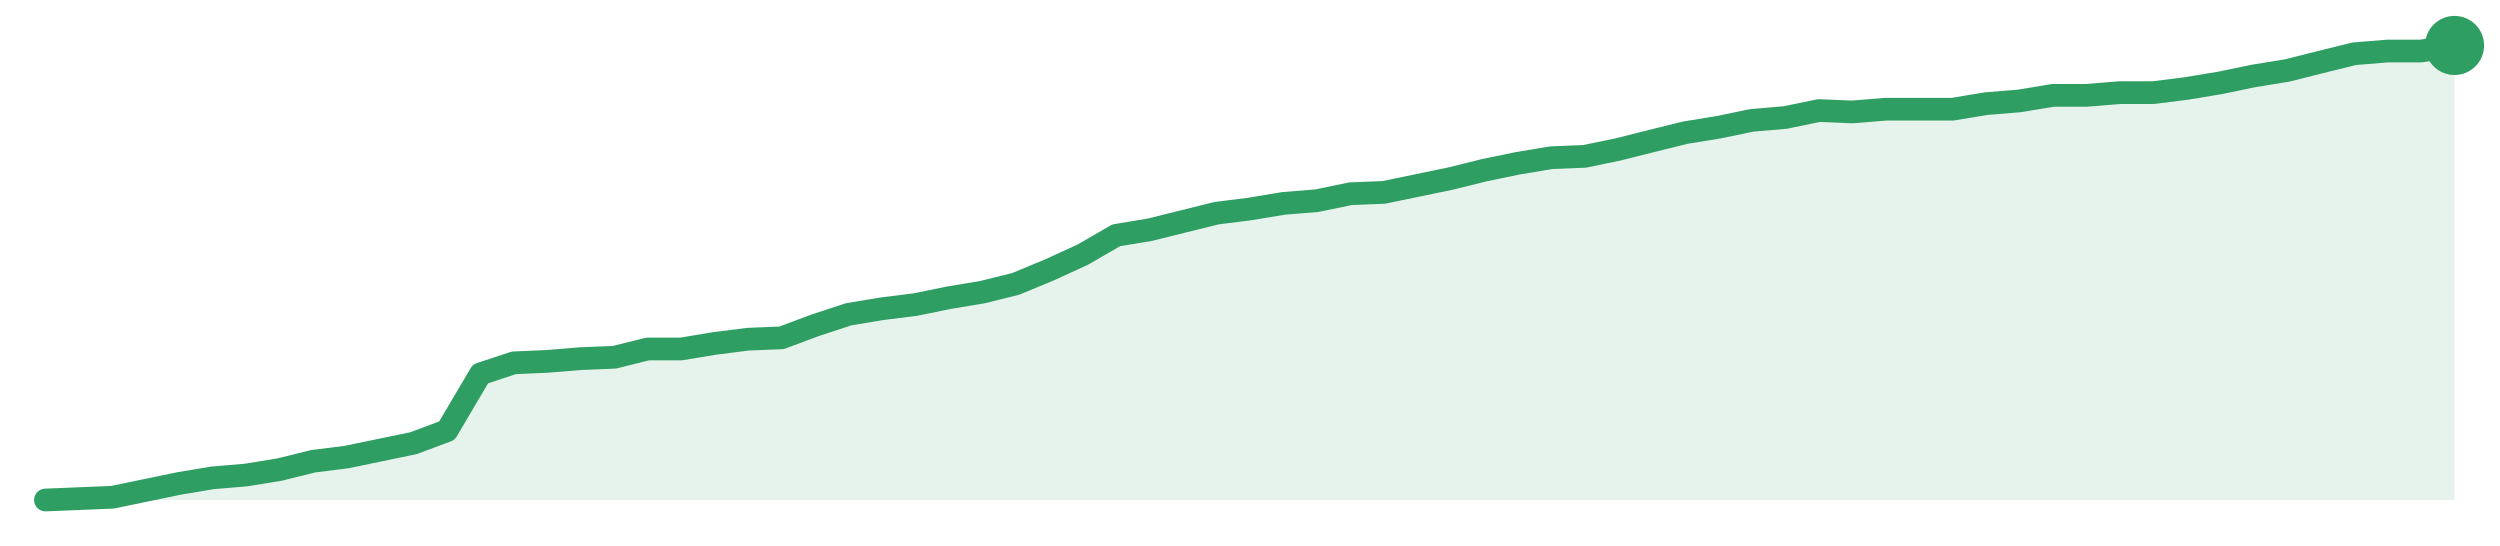
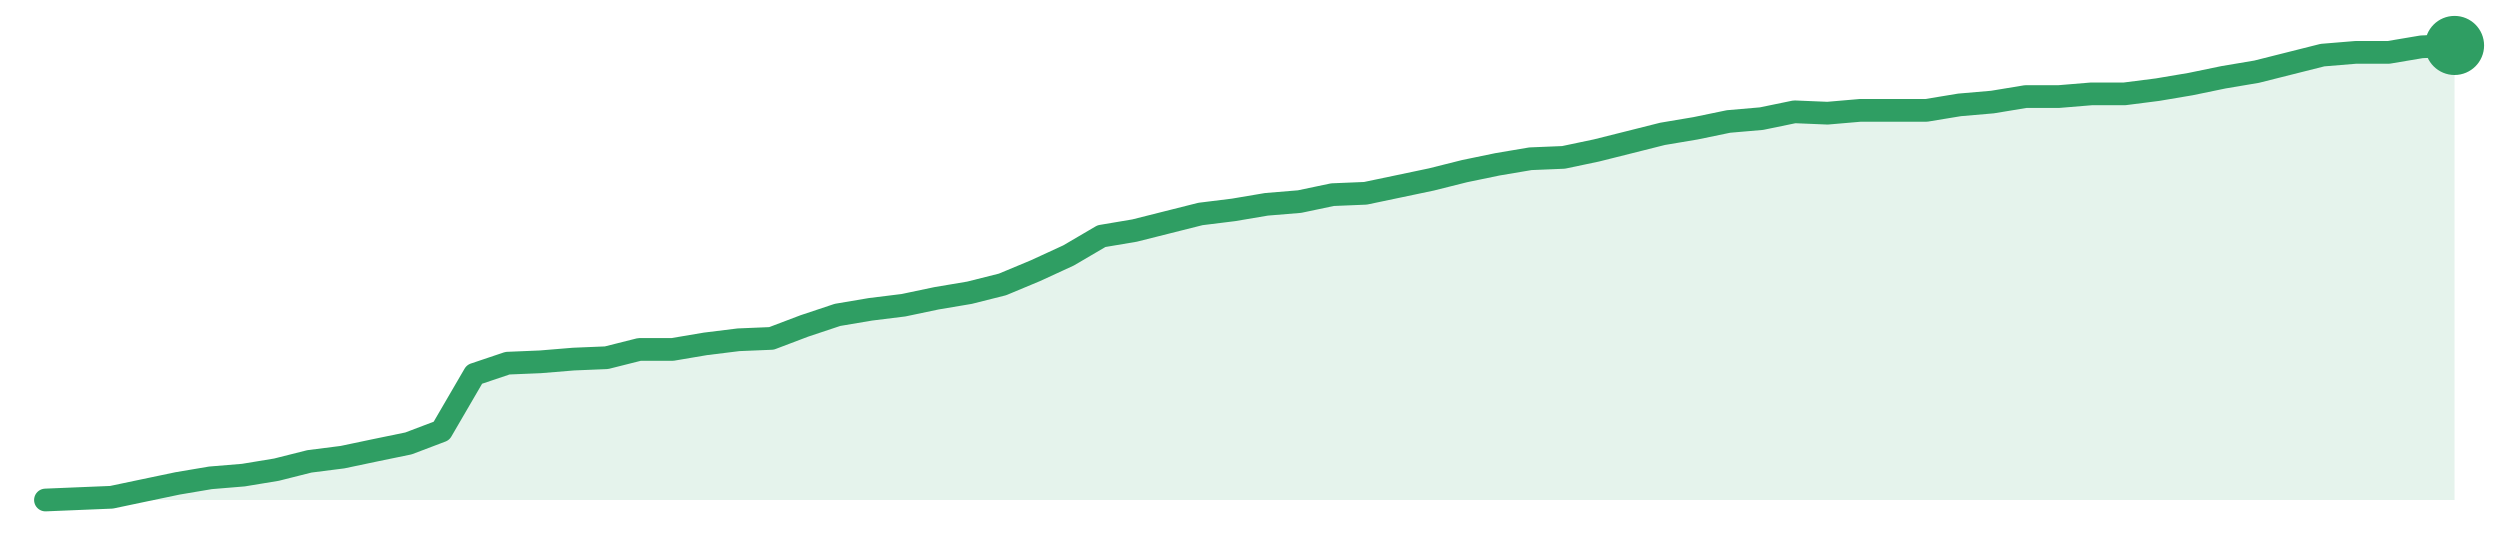
<svg xmlns="http://www.w3.org/2000/svg" width="220" height="48" viewBox="0 0 220 48" role="img" aria-label="trend">
-   <path d="M4.0,44.0 L4.0,44.0 L6.94,43.88 L9.89,43.76 L12.83,43.15 L15.78,42.54 L18.72,42.05 L21.67,41.8 L24.61,41.32 L27.56,40.59 L30.5,40.22 L33.44,39.61 L36.39,39.0 L39.33,37.9 L42.28,32.9 L45.22,31.93 L48.17,31.8 L51.11,31.56 L54.06,31.44 L57.0,30.71 L59.94,30.71 L62.89,30.22 L65.83,29.85 L68.78,29.73 L71.72,28.63 L74.67,27.66 L77.61,27.17 L80.56,26.8 L83.5,26.2 L86.44,25.71 L89.39,24.98 L92.33,23.76 L95.28,22.41 L98.22,20.71 L101.17,20.22 L104.11,19.49 L107.06,18.76 L110.0,18.39 L112.94,17.9 L115.89,17.66 L118.83,17.05 L121.78,16.93 L124.72,16.32 L127.67,15.71 L130.61,14.98 L133.56,14.37 L136.5,13.88 L139.44,13.76 L142.39,13.15 L145.33,12.41 L148.28,11.68 L151.22,11.2 L154.17,10.59 L157.11,10.34 L160.06,9.73 L163.0,9.85 L165.94,9.61 L168.89,9.61 L171.83,9.61 L174.78,9.12 L177.72,8.88 L180.67,8.39 L183.61,8.39 L186.56,8.15 L189.5,8.15 L192.44,7.78 L195.39,7.29 L198.33,6.68 L201.28,6.2 L204.22,5.46 L207.17,4.73 L210.11,4.49 L213.06,4.49 L216.0,4.0 L216.0,44.0 Z" fill="#2f9e631f" />
-   <path d="M4.0,44.0 L6.94,43.88 L9.89,43.76 L12.83,43.15 L15.78,42.54 L18.72,42.05 L21.67,41.8 L24.61,41.32 L27.56,40.59 L30.5,40.22 L33.44,39.61 L36.39,39.0 L39.33,37.9 L42.28,32.9 L45.22,31.93 L48.17,31.8 L51.11,31.56 L54.06,31.44 L57.0,30.71 L59.94,30.71 L62.89,30.22 L65.83,29.85 L68.78,29.73 L71.72,28.63 L74.67,27.66 L77.61,27.17 L80.56,26.8 L83.5,26.2 L86.44,25.71 L89.39,24.98 L92.33,23.76 L95.28,22.41 L98.22,20.71 L101.17,20.22 L104.11,19.49 L107.06,18.76 L110.0,18.39 L112.94,17.9 L115.89,17.66 L118.83,17.05 L121.78,16.93 L124.72,16.32 L127.67,15.71 L130.61,14.98 L133.56,14.37 L136.5,13.88 L139.44,13.76 L142.39,13.15 L145.33,12.41 L148.28,11.68 L151.22,11.2 L154.17,10.59 L157.11,10.34 L160.06,9.73 L163.0,9.85 L165.94,9.61 L168.89,9.61 L171.83,9.61 L174.78,9.12 L177.72,8.88 L180.67,8.39 L183.61,8.39 L186.56,8.15 L189.5,8.15 L192.44,7.78 L195.39,7.29 L198.33,6.68 L201.28,6.2 L204.22,5.46 L207.17,4.73 L210.11,4.49 L213.06,4.49 L216.0,4.0" fill="none" stroke="#2f9e63" stroke-width="2" stroke-linejoin="round" stroke-linecap="round" />
+   <path d="M4.0,44.0 L4.0,44.0 L6.9,43.88 L9.81,43.76 L12.71,43.15 L15.62,42.54 L18.52,42.05 L21.42,41.81 L24.33,41.33 L27.23,40.6 L30.14,40.23 L33.04,39.62 L35.95,39.02 L38.85,37.92 L41.75,32.94 L44.66,31.96 L47.56,31.84 L50.47,31.6 L53.37,31.48 L56.27,30.75 L59.18,30.75 L62.08,30.26 L64.99,29.9 L67.89,29.78 L70.79,28.68 L73.7,27.71 L76.6,27.22 L79.51,26.86 L82.41,26.25 L85.32,25.76 L88.22,25.03 L91.12,23.82 L94.03,22.48 L96.93,20.78 L99.84,20.29 L102.74,19.56 L105.64,18.83 L108.55,18.47 L111.45,17.98 L114.36,17.74 L117.26,17.13 L120.16,17.01 L123.07,16.4 L125.97,15.79 L128.88,15.06 L131.78,14.46 L134.68,13.97 L137.59,13.85 L140.49,13.24 L143.4,12.51 L146.3,11.78 L149.21,11.29 L152.11,10.69 L155.01,10.44 L157.92,9.84 L160.82,9.96 L163.73,9.71 L166.63,9.71 L169.53,9.71 L172.44,9.23 L175.34,8.98 L178.25,8.5 L181.15,8.5 L184.05,8.26 L186.96,8.26 L189.86,7.89 L192.77,7.4 L195.67,6.8 L198.58,6.31 L201.48,5.58 L204.38,4.85 L207.29,4.61 L210.19,4.61 L213.1,4.12 L216.0,4.0 L216.0,44.0 Z" fill="#2f9e631f" />
+   <path d="M4.0,44.0 L6.9,43.88 L9.81,43.76 L12.71,43.15 L15.62,42.54 L18.52,42.05 L21.42,41.81 L24.33,41.33 L27.23,40.6 L30.14,40.23 L33.04,39.62 L35.95,39.02 L38.85,37.92 L41.75,32.94 L44.66,31.96 L47.56,31.84 L50.47,31.6 L53.37,31.48 L56.27,30.75 L59.18,30.75 L62.08,30.26 L64.99,29.9 L67.89,29.78 L70.79,28.68 L73.7,27.71 L76.6,27.22 L79.51,26.86 L82.41,26.25 L85.32,25.76 L88.22,25.03 L91.12,23.82 L94.03,22.48 L96.93,20.78 L99.84,20.29 L102.74,19.56 L105.64,18.83 L108.55,18.47 L111.45,17.98 L114.36,17.74 L117.26,17.13 L120.16,17.01 L123.07,16.4 L125.97,15.79 L128.88,15.06 L131.78,14.46 L134.68,13.97 L137.59,13.85 L140.49,13.24 L143.4,12.51 L146.3,11.78 L149.21,11.29 L152.11,10.69 L155.01,10.44 L157.92,9.84 L160.82,9.96 L163.73,9.71 L166.63,9.71 L169.53,9.71 L172.44,9.23 L175.34,8.98 L178.25,8.5 L181.15,8.5 L184.05,8.26 L186.96,8.26 L189.86,7.89 L192.77,7.4 L195.67,6.8 L198.58,6.31 L201.48,5.58 L204.38,4.85 L207.29,4.61 L210.19,4.61 L213.1,4.12 L216.0,4.0" fill="none" stroke="#2f9e63" stroke-width="2" stroke-linejoin="round" stroke-linecap="round" />
  <circle cx="216.0" cy="4.0" r="2.6" fill="#2f9e63" />
</svg>
